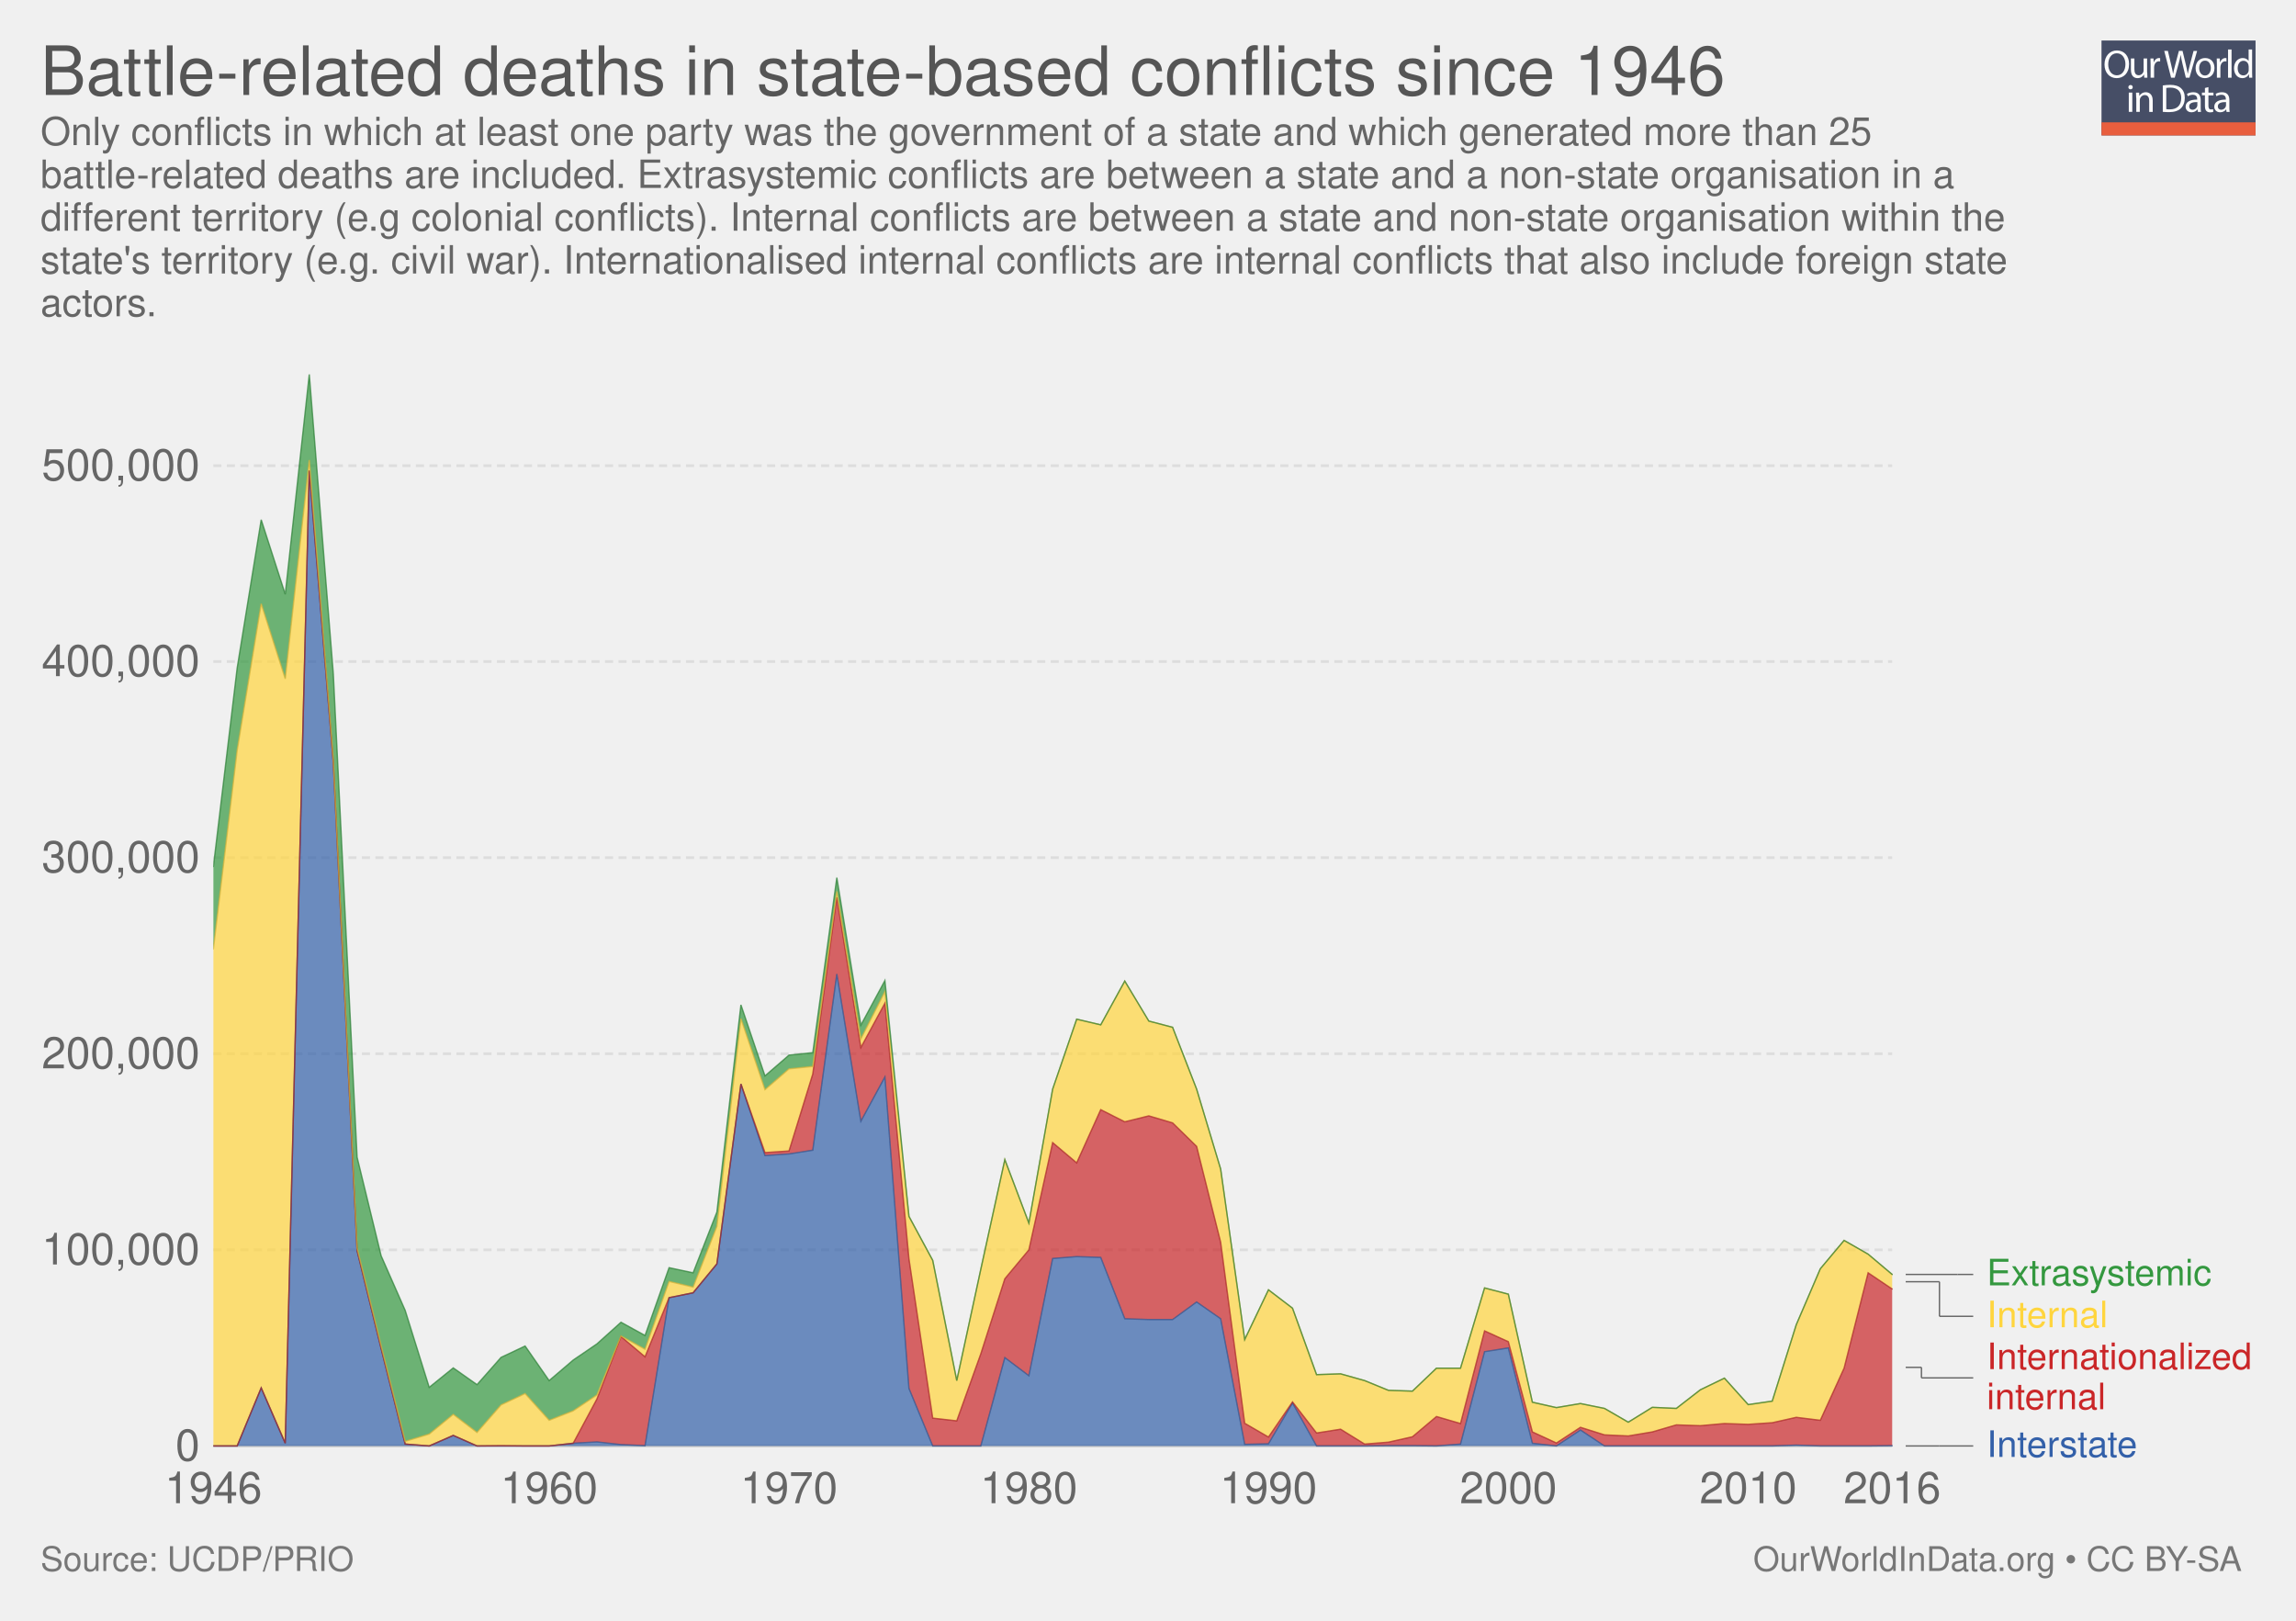
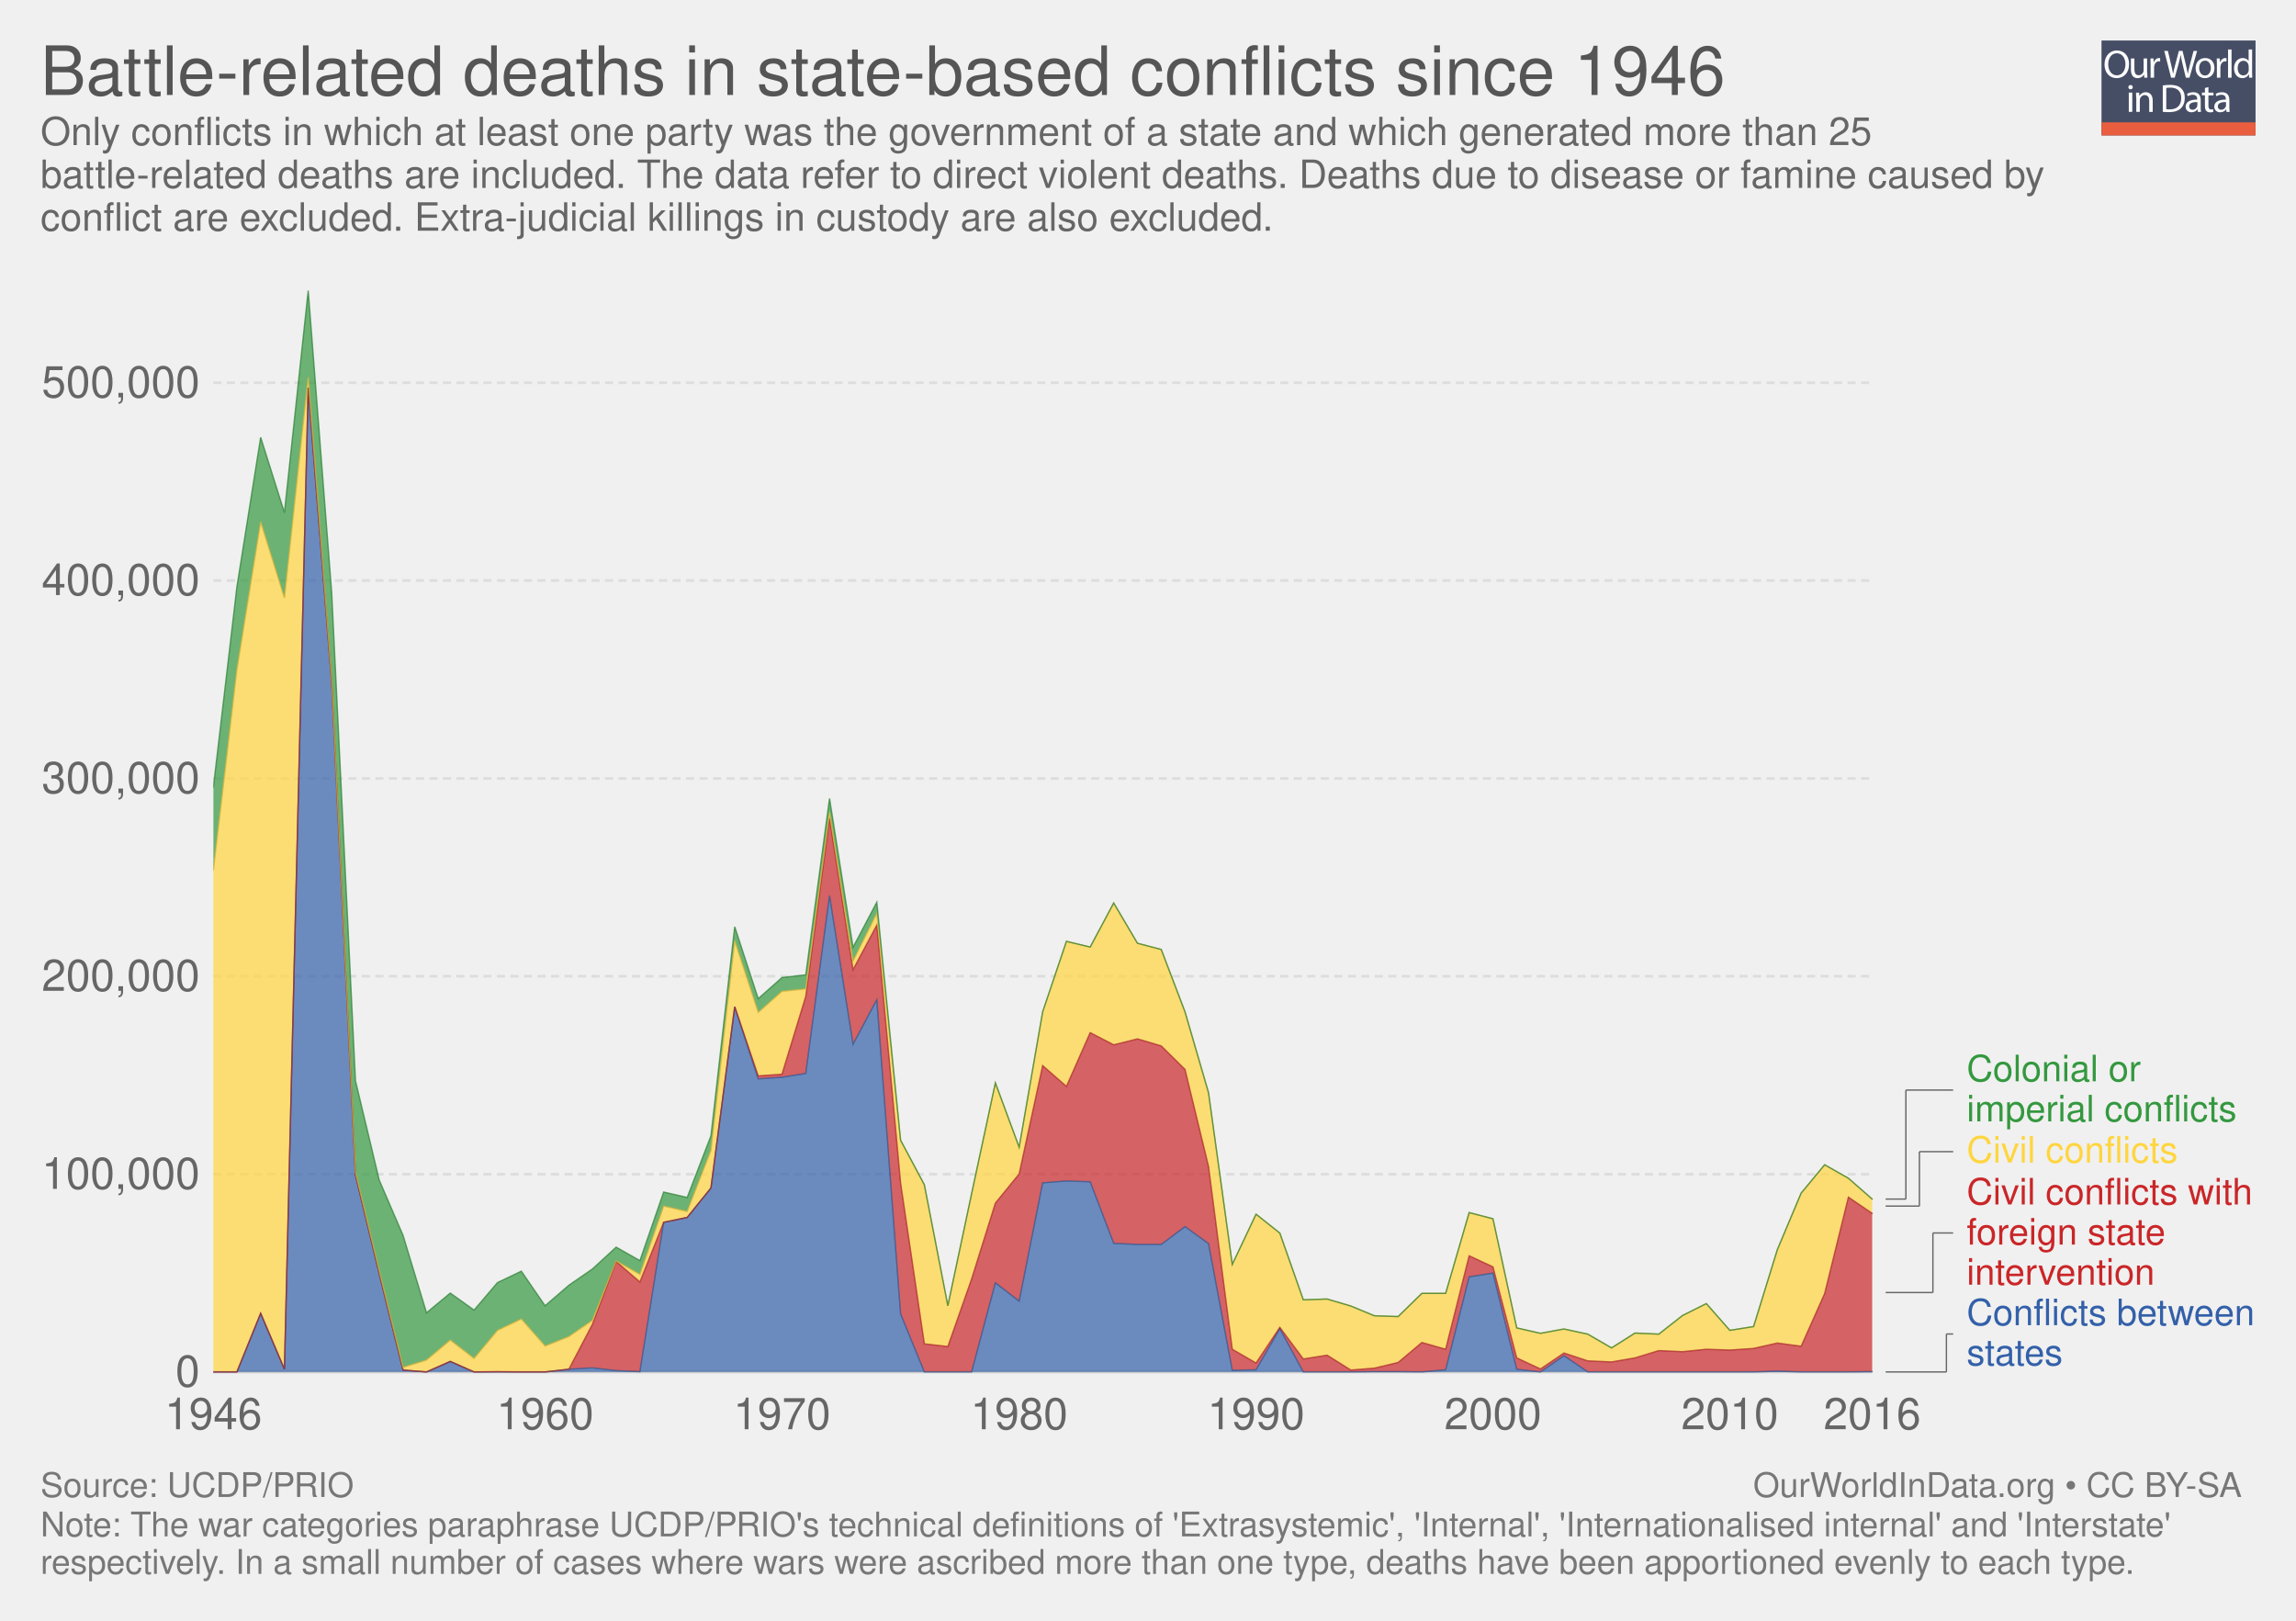
<svg xmlns="http://www.w3.org/2000/svg" xmlns:xlink="http://www.w3.org/1999/xlink" version="1.1" style="font-family: 'Helvetica Neue', Helvetica, Arial, sans-serif; font-size: 18px; background-color: white; text-rendering: optimizeLegibility; -webkit-font-smoothing: antialiased;" width="850" height="600">
  <g class="ChartTab">
    <g class="HeaderView">
      <g opacity="0.8" transform="translate(778, 15) scale(0.27)">
        <a xlink:href="https://ourworldindata.org" target="_blank">
          <g>
            <rect x="0" y="0" fill="#1B2543" width="211.2" height="130.1" />
            <rect x="0" y="112.2" fill="#E63912" width="211.2" height="17.9" />
            <g>
              <rect x="1.2" y="12.3" fill="none" width="210.2" height="99.2" />
              <path fill="#FFFFFF" d="M37.8,32.2c0,12.7-7.7,19.4-17.1,19.4c-9.7,0-16.6-7.5-16.6-18.7c0-11.7,7.3-19.3,17.1-19.3 C31.3,13.7,37.8,21.3,37.8,32.2z M9.2,32.8c0,7.9,4.3,14.9,11.8,14.9c7.5,0,11.8-6.9,11.8-15.3c0-7.3-3.8-14.9-11.8-14.9 C13.1,17.5,9.2,24.8,9.2,32.8z" />
              <path fill="#FFFFFF" d="M62.7,43.8c0,2.7,0.1,5.1,0.2,7.2h-4.3l-0.3-4.3h-0.1c-1.3,2.1-4,4.9-8.8,4.9c-4.2,0-9.1-2.3-9.1-11.6 V24.6h4.8v14.6c0,5,1.5,8.4,5.9,8.4c3.2,0,5.5-2.2,6.3-4.4c0.3-0.7,0.4-1.6,0.4-2.5V24.6h4.8V43.8z" />
              <path fill="#FFFFFF" d="M67.3,32.8c0-3.1-0.1-5.8-0.2-8.2h4.2l0.2,5.2h0.2c1.2-3.5,4.1-5.8,7.3-5.8c0.5,0,0.9,0.1,1.4,0.2v4.5 c-0.5-0.1-1-0.2-1.6-0.2c-3.4,0-5.8,2.6-6.5,6.2c-0.1,0.7-0.2,1.4-0.2,2.2V51h-4.8V32.8z" />
              <path fill="#FFFFFF" d="M95.4,51l-9.4-36.8h5l4.4,18.6c1.1,4.6,2.1,9.2,2.7,12.7h0.1c0.6-3.7,1.8-8,3-12.8l4.9-18.5h5l4.5,18.7 c1,4.4,2,8.7,2.6,12.6h0.1c0.8-4,1.8-8.1,3-12.7l4.9-18.5h4.9L120.6,51h-5L111,31.9c-1.1-4.7-1.9-8.3-2.4-12h-0.1 c-0.7,3.7-1.5,7.3-2.8,12L100.4,51H95.4z" />
              <path fill="#FFFFFF" d="M154.9,37.6c0,9.8-6.8,14-13.2,14c-7.2,0-12.7-5.2-12.7-13.6c0-8.8,5.8-14,13.1-14 C149.8,24,154.9,29.5,154.9,37.6z M133.9,37.9c0,5.8,3.3,10.1,8,10.1c4.6,0,8-4.3,8-10.3c0-4.5-2.2-10.1-7.9-10.1 C136.3,27.6,133.9,32.8,133.9,37.9z" />
              <path fill="#FFFFFF" d="M158.2,32.8c0-3.1-0.1-5.8-0.2-8.2h4.2l0.2,5.2h0.2c1.2-3.5,4.1-5.8,7.3-5.8c0.5,0,0.9,0.1,1.4,0.2v4.5 c-0.5-0.1-1-0.2-1.6-0.2c-3.4,0-5.8,2.6-6.5,6.2c-0.1,0.7-0.2,1.4-0.2,2.2V51h-4.8V32.8z" />
              <path fill="#FFFFFF" d="M173.5,12.3h4.8V51h-4.8V12.3z" />
              <path fill="#FFFFFF" d="M206.5,12.3v31.9c0,2.3,0.1,5,0.2,6.8h-4.3l-0.2-4.6H202c-1.5,2.9-4.7,5.2-9,5.2 c-6.4,0-11.3-5.4-11.3-13.4c-0.1-8.8,5.4-14.2,11.9-14.2c4,0,6.8,1.9,8,4h0.1V12.3H206.5z M201.7,35.4c0-0.6-0.1-1.4-0.2-2 c-0.7-3.1-3.3-5.6-6.9-5.6c-5,0-7.9,4.4-7.9,10.2c0,5.3,2.6,9.8,7.8,9.8c3.2,0,6.2-2.1,7.1-5.7c0.2-0.7,0.2-1.3,0.2-2.1V35.4z" />
              <path fill="#FFFFFF" d="M42.8,64c0.1,1.6-1.1,2.9-3.1,2.9c-1.7,0-2.9-1.3-2.9-2.9c0-1.7,1.3-3,3-3C41.7,61,42.8,62.3,42.8,64z M37.4,97.8V71.4h4.8v26.4H37.4z" />
              <path fill="#FFFFFF" d="M47.5,78.6c0-2.7-0.1-5-0.2-7.1h4.3l0.3,4.4h0.1c1.3-2.5,4.4-5,8.8-5c3.7,0,9.4,2.2,9.4,11.2v15.8h-4.8 V82.6c0-4.3-1.6-7.8-6.1-7.8c-3.2,0-5.6,2.2-6.5,4.9c-0.2,0.6-0.3,1.4-0.3,2.2v15.9h-4.8V78.6z" />
              <path fill="#FFFFFF" d="M84,61.6c2.9-0.4,6.3-0.8,10.1-0.8c6.8,0,11.7,1.6,14.9,4.6c3.3,3,5.2,7.3,5.2,13.2c0,6-1.9,10.9-5.3,14.3 c-3.4,3.4-9.1,5.3-16.3,5.3c-3.4,0-6.2-0.2-8.6-0.4V61.6z M88.8,94.1c1.2,0.2,3,0.3,4.8,0.3c10.2,0,15.7-5.7,15.7-15.6 c0.1-8.7-4.9-14.2-14.9-14.2c-2.5,0-4.3,0.2-5.6,0.5V94.1z" />
              <path fill="#FFFFFF" d="M132.1,97.8l-0.4-3.3h-0.2c-1.5,2.1-4.3,3.9-8.1,3.9c-5.4,0-8.1-3.8-8.1-7.6c0-6.4,5.7-9.9,15.9-9.8v-0.5 c0-2.2-0.6-6.1-6-6.1c-2.5,0-5,0.8-6.9,2l-1.1-3.2c2.2-1.4,5.4-2.3,8.7-2.3c8.1,0,10.1,5.5,10.1,10.8v9.9c0,2.3,0.1,4.5,0.4,6.3 H132.1z M131.4,84.4c-5.3-0.1-11.2,0.8-11.2,5.9c0,3.1,2.1,4.6,4.5,4.6c3.4,0,5.6-2.2,6.4-4.4c0.2-0.5,0.3-1,0.3-1.5V84.4z" />
              <path fill="#FFFFFF" d="M146.6,63.9v7.6h6.9v3.7h-6.9v14.2c0,3.3,0.9,5.1,3.6,5.1c1.3,0,2.2-0.2,2.8-0.3l0.2,3.6 c-0.9,0.4-2.4,0.7-4.3,0.7c-2.2,0-4-0.7-5.2-2c-1.4-1.4-1.9-3.8-1.9-6.9V75.1h-4.1v-3.7h4.1v-6.3L146.6,63.9z" />
              <path fill="#FFFFFF" d="M171.4,97.8l-0.4-3.3h-0.2c-1.5,2.1-4.3,3.9-8.1,3.9c-5.4,0-8.1-3.8-8.1-7.6c0-6.4,5.7-9.9,15.9-9.8v-0.5 c0-2.2-0.6-6.1-6-6.1c-2.5,0-5,0.8-6.9,2l-1.1-3.2c2.2-1.4,5.4-2.3,8.7-2.3c8.1,0,10.1,5.5,10.1,10.8v9.9c0,2.3,0.1,4.5,0.4,6.3 H171.4z M170.7,84.4c-5.3-0.1-11.2,0.8-11.2,5.9c0,3.1,2.1,4.6,4.5,4.6c3.4,0,5.6-2.2,6.4-4.4c0.2-0.5,0.3-1,0.3-1.5V84.4z" />
            </g>
          </g>
        </a>
      </g>
      <a href="https://ourworldindata.org/grapher/battle-related-deaths-in-state-based-conflicts-since-1946" target="_blank">
        <text font-size="25.20" x="15.0" y="35.2" fill="#555">
          <tspan x="15" y="35.16">Battle-related deaths in state-based conflicts since 1946</tspan>
        </text>
      </a>
      <text font-size="14.40" x="15.0" y="53.7" fill="#666">
        <tspan x="15" y="53.72">Only conflicts in which at least one party was the government of a state and which generated more than 25</tspan>
-         <tspan x="15" y="69.56">battle-related deaths are included. Extrasystemic conflicts are between a state and a non-state organisation in a</tspan>
-         <tspan x="15" y="85.4">different territory (e.g colonial conflicts). Internal conflicts are between a state and non-state organisation within the</tspan>
-         <tspan x="15" y="101.24">state's territory (e.g. civil war). Internationalised internal conflicts are internal conflicts that also include foreign state</tspan>
-         <tspan x="15" y="117.08">actors.</tspan>
+         <tspan x="15" y="69.56">battle-related deaths are included. The data refer to direct violent deaths. Deaths due to disease or famine caused by</tspan>
+         <tspan x="15" y="85.4">conflict are excluded. Extra-judicial killings in custody are also excluded.</tspan>
      </text>
    </g>
    <g class="StackedArea">
      <defs>
        <clipPath id="boundsClip-1">
-           <rect x="78.968" y="0" width="820" height="835.8" />
+           <rect x="78.968" y="0" width="820" height="843" />
        </clipPath>
      </defs>
      <g class="AxisBoxView">
        <g class="HorizontalAxis">
-           <text x="79" y="556.5" fill="#666" text-anchor="middle" font-size="16.2">1946</text>
-           <text x="203.3" y="556.5" fill="#666" text-anchor="middle" font-size="16.2">1960</text>
-           <text x="292.1" y="556.5" fill="#666" text-anchor="middle" font-size="16.2">1970</text>
-           <text x="380.9" y="556.5" fill="#666" text-anchor="middle" font-size="16.2">1980</text>
-           <text x="469.6" y="556.5" fill="#666" text-anchor="middle" font-size="16.2">1990</text>
-           <text x="558.4" y="556.5" fill="#666" text-anchor="middle" font-size="16.2">2000</text>
-           <text x="647.2" y="556.5" fill="#666" text-anchor="middle" font-size="16.2">2010</text>
-           <text x="700.5" y="556.5" fill="#666" text-anchor="middle" font-size="16.2">2016</text>
+           <text x="79" y="529.1" fill="#666" text-anchor="middle" font-size="16.2">1946</text>
+           <text x="201.8" y="529.1" fill="#666" text-anchor="middle" font-size="16.2">1960</text>
+           <text x="289.5" y="529.1" fill="#666" text-anchor="middle" font-size="16.2">1970</text>
+           <text x="377.3" y="529.1" fill="#666" text-anchor="middle" font-size="16.2">1980</text>
+           <text x="465" y="529.1" fill="#666" text-anchor="middle" font-size="16.2">1990</text>
+           <text x="552.7" y="529.1" fill="#666" text-anchor="middle" font-size="16.2">2000</text>
+           <text x="640.4" y="529.1" fill="#666" text-anchor="middle" font-size="16.2">2010</text>
+           <text x="693.1" y="529.1" fill="#666" text-anchor="middle" font-size="16.2">2016</text>
        </g>
        <g class="VerticalAxis">
-           <text x="73.97" y="535.3" fill="#666" dominant-baseline="middle" text-anchor="end" font-size="16.2">0</text>
-           <text x="73.97" y="462.7" fill="#666" dominant-baseline="middle" text-anchor="end" font-size="16.2">100,000</text>
-           <text x="73.97" y="390.1" fill="#666" dominant-baseline="middle" text-anchor="end" font-size="16.2">200,000</text>
-           <text x="73.97" y="317.5" fill="#666" dominant-baseline="middle" text-anchor="end" font-size="16.2">300,000</text>
-           <text x="73.97" y="244.9" fill="#666" dominant-baseline="middle" text-anchor="end" font-size="16.2">400,000</text>
-           <text x="73.97" y="172.4" fill="#666" dominant-baseline="middle" text-anchor="end" font-size="16.2">500,000</text>
+           <text x="73.97" y="507.9" fill="#666" dominant-baseline="middle" text-anchor="end" font-size="16.2">0</text>
+           <text x="73.97" y="434.7" fill="#666" dominant-baseline="middle" text-anchor="end" font-size="16.2">100,000</text>
+           <text x="73.97" y="361.4" fill="#666" dominant-baseline="middle" text-anchor="end" font-size="16.2">200,000</text>
+           <text x="73.97" y="288.2" fill="#666" dominant-baseline="middle" text-anchor="end" font-size="16.2">300,000</text>
+           <text x="73.97" y="214.9" fill="#666" dominant-baseline="middle" text-anchor="end" font-size="16.2">400,000</text>
+           <text x="73.97" y="141.7" fill="#666" dominant-baseline="middle" text-anchor="end" font-size="16.2">500,000</text>
        </g>
        <g class="AxisGridLines">
-           <line x1="78.97" y1="535.3" x2="700.50" y2="535.3" stroke="#ccc" />
-           <line x1="78.97" y1="462.7" x2="700.50" y2="462.7" stroke="#ddd" stroke-dasharray="3,2" />
-           <line x1="78.97" y1="390.1" x2="700.50" y2="390.1" stroke="#ddd" stroke-dasharray="3,2" />
-           <line x1="78.97" y1="317.5" x2="700.50" y2="317.5" stroke="#ddd" stroke-dasharray="3,2" />
-           <line x1="78.97" y1="244.9" x2="700.50" y2="244.9" stroke="#ddd" stroke-dasharray="3,2" />
-           <line x1="78.97" y1="172.4" x2="700.50" y2="172.4" stroke="#ddd" stroke-dasharray="3,2" />
+           <line x1="78.97" y1="507.9" x2="693.08" y2="507.9" stroke="#ccc" />
+           <line x1="78.97" y1="434.7" x2="693.08" y2="434.7" stroke="#ddd" stroke-dasharray="3,2" />
+           <line x1="78.97" y1="361.4" x2="693.08" y2="361.4" stroke="#ddd" stroke-dasharray="3,2" />
+           <line x1="78.97" y1="288.2" x2="693.08" y2="288.2" stroke="#ddd" stroke-dasharray="3,2" />
+           <line x1="78.97" y1="214.9" x2="693.08" y2="214.9" stroke="#ddd" stroke-dasharray="3,2" />
+           <line x1="78.97" y1="141.7" x2="693.08" y2="141.7" stroke="#ddd" stroke-dasharray="3,2" />
        </g>
      </g>
      <g clip-path="url(#boundsClip-1)">
        <g class="HeightedLegend clickable">
          <g class="legendMark">
            <g class="indicator">
-               <line x1="705.505" y1="471.8" x2="724.672" y2="471.8" stroke="#666" stroke-width="0.5" />
-               <line x1="724.672" y1="471.8" x2="724.672" y2="471.8" stroke="#666" stroke-width="0.5" />
-               <line x1="724.672" y1="471.8" x2="730.505" y2="471.8" stroke="#666" stroke-width="0.5" />
+               <line x1="698.08" y1="507.9" x2="720.58" y2="507.9" stroke="#666" stroke-width="0.5" />
+               <line x1="720.58" y1="507.9" x2="720.58" y2="493.85" stroke="#666" stroke-width="0.5" />
+               <line x1="720.58" y1="493.85" x2="723.08" y2="493.85" stroke="#666" stroke-width="0.5" />
            </g>
-             <rect x="700.505" y="465.05" width="119.105" height="13.5" fill="#fff" opacity="0" />
-             <text font-size="13.50" x="735.5" y="475.9" fill="#34983f">
-               <tspan x="735.505" y="475.85">Extrasystemic</tspan>
+             <rect x="693.08" y="479.8" width="141.92" height="28.1" fill="#fff" opacity="0" />
+             <text font-size="13.50" x="728.1" y="490.6" fill="#3360a9">
+               <tspan x="728.08" y="490.6">Conflicts between</tspan>
+               <tspan x="728.08" y="505.45">states</tspan>
            </text>
          </g>
          <g class="legendMark">
            <g class="indicator">
-               <line x1="705.505" y1="474.5" x2="718.005" y2="474.5" stroke="#666" stroke-width="0.5" />
-               <line x1="718.005" y1="474.5" x2="718.005" y2="487.3" stroke="#666" stroke-width="0.5" />
-               <line x1="718.005" y1="487.3" x2="730.505" y2="487.3" stroke="#666" stroke-width="0.5" />
+               <line x1="698.08" y1="478.5" x2="715.58" y2="478.5" stroke="#666" stroke-width="0.5" />
+               <line x1="715.58" y1="478.5" x2="715.58" y2="456.45" stroke="#666" stroke-width="0.5" />
+               <line x1="715.58" y1="456.45" x2="723.08" y2="456.45" stroke="#666" stroke-width="0.5" />
            </g>
-             <rect x="700.505" y="480.55" width="80.225" height="13.5" fill="#fff" opacity="0" />
-             <text font-size="13.50" x="735.5" y="491.4" fill="#ffd53e">
-               <tspan x="735.505" y="491.35">Internal</tspan>
+             <rect x="693.08" y="435.1" width="140.84" height="42.7" fill="#fff" opacity="0" />
+             <text font-size="13.50" x="728.1" y="445.9" fill="#ca2628">
+               <tspan x="728.08" y="445.9">Civil conflicts with</tspan>
+               <tspan x="728.08" y="460.75">foreign state</tspan>
+               <tspan x="728.08" y="475.6">intervention</tspan>
            </text>
          </g>
          <g class="legendMark">
            <g class="indicator">
-               <line x1="705.505" y1="506.2" x2="711.338" y2="506.2" stroke="#666" stroke-width="0.5" />
-               <line x1="711.338" y1="506.2" x2="711.338" y2="510.1" stroke="#666" stroke-width="0.5" />
-               <line x1="711.338" y1="510.1" x2="730.505" y2="510.1" stroke="#666" stroke-width="0.5" />
+               <line x1="698.08" y1="446.5" x2="710.58" y2="446.5" stroke="#666" stroke-width="0.5" />
+               <line x1="710.58" y1="446.5" x2="710.58" y2="426.35" stroke="#666" stroke-width="0.5" />
+               <line x1="710.58" y1="426.35" x2="723.08" y2="426.35" stroke="#666" stroke-width="0.5" />
            </g>
-             <rect x="700.505" y="496.05" width="134.495" height="28.1" fill="#fff" opacity="0" />
-             <text font-size="13.50" x="735.5" y="506.9" fill="#ca2628">
-               <tspan x="735.505" y="506.85">Internationalized</tspan>
-               <tspan x="735.505" y="521.7">internal</tspan>
+             <rect x="693.08" y="419.6" width="113.03" height="13.5" fill="#fff" opacity="0" />
+             <text font-size="13.50" x="728.1" y="430.4" fill="#ffd53e">
+               <tspan x="728.08" y="430.4">Civil conflicts</tspan>
            </text>
          </g>
          <g class="legendMark">
            <g class="indicator">
-               <line x1="705.505" y1="535.3" x2="718.005" y2="535.3" stroke="#666" stroke-width="0.5" />
-               <line x1="718.005" y1="535.3" x2="718.005" y2="535.3" stroke="#666" stroke-width="0.5" />
-               <line x1="718.005" y1="535.3" x2="730.505" y2="535.3" stroke="#666" stroke-width="0.5" />
+               <line x1="698.08" y1="443.9" x2="705.58" y2="443.9" stroke="#666" stroke-width="0.5" />
+               <line x1="705.58" y1="443.9" x2="705.58" y2="403.55" stroke="#666" stroke-width="0.5" />
+               <line x1="705.58" y1="403.55" x2="723.08" y2="403.55" stroke="#666" stroke-width="0.5" />
            </g>
-             <rect x="700.505" y="528.55" width="91.565" height="13.5" fill="#fff" opacity="0" />
-             <text font-size="13.50" x="735.5" y="539.3" fill="#3360a9">
-               <tspan x="735.505" y="539.35">Interstate</tspan>
+             <rect x="693.08" y="389.5" width="134.9" height="28.1" fill="#fff" opacity="0" />
+             <text font-size="13.50" x="728.1" y="400.3" fill="#34983f">
+               <tspan x="728.08" y="400.3">Colonial or</tspan>
+               <tspan x="728.08" y="415.15">imperial conflicts</tspan>
            </text>
          </g>
        </g>
        <g class="Areas">
-           <rect x="78.968" y="138.6" width="621.537" height="396.7" opacity="0" fill="rgba(255,255,255,0)" />
-           <path stroke-linecap="round" d="M79 535.3L87.8 535.3L96.7 513.8L105.6 534.3L114.5 174.2L123.4 282.4L132.2 463L141.1 499.2L150 534.6L158.9 535.3L167.8 531.4L176.6 535.3L185.5 535.3L194.4 535.3L203.3 535.3L212.2 534.3L221 533.8L229.9 534.8L238.8 535.2L247.7 480.4L256.6 478.6L265.4 467.9L274.3 401.3L283.2 427.8L292.1 427.2L300.9 425.8L309.8 360.6L318.7 415.1L327.6 398.7L336.5 514L345.3 535.3L354.2 535.3L363.1 535.3L372 502.6L380.9 509.3L389.7 465.9L398.6 465.2L407.5 465.5L416.4 488.2L425.3 488.5L434.1 488.5L443 482L451.9 488.2L460.8 534.7L469.6 534.5L478.5 519.4L487.4 535.3L496.3 535.3L505.2 535.3L514 535.2L522.9 535.2L531.8 535.3L540.7 534.6L549.6 500.4L558.4 499L567.3 534.3L576.2 535.3L585.1 529.4L594 535.3L602.8 535.3L611.7 535.3L620.6 535.3L629.5 535.3L638.4 535.3L647.2 535.3L656.1 535.3L665 535L673.9 535.3L682.7 535.3L691.6 535.3L700.5 535.2L700.505 535.3L78.968 535.3" fill="#3360a9" fill-opacity="0.7" class="Interstate_0-area" />
-           <path stroke-linecap="round" d="M79 535.3L87.8 535.3L96.7 513.8L105.6 534.3L114.5 174.2L123.4 282.4L132.2 463L141.1 499.2L150 534.6L158.9 535.3L167.8 531.4L176.6 535.3L185.5 535.2L194.4 535.3L203.3 535.3L212.2 534.3L221 517.9L229.9 494.8L238.8 502.3L247.7 480.4L256.6 478.6L265.4 467.9L274.3 401.3L283.2 426.7L292.1 426.1L300.9 397.6L309.8 332.2L318.7 387.8L327.6 371.4L336.5 466L345.3 525L354.2 526L363.1 501.2L372 473.4L380.9 462.7L389.7 423L398.6 430.5L407.5 410.8L416.4 415.3L425.3 413.1L434.1 415.7L443 424.4L451.9 459.9L460.8 526.9L469.6 532L478.5 519L487.4 530.5L496.3 529.1L505.2 534.6L514 533.9L522.9 531.9L531.8 524.4L540.7 527L549.6 492.7L558.4 496.7L567.3 530.1L576.2 534.2L585.1 528.4L594 531.2L602.8 531.6L611.7 530.1L620.6 527.5L629.5 527.8L638.4 527L647.2 527.3L656.1 526.7L665 524.7L673.9 525.8L682.7 506.5L691.6 471.2L700.5 477.2L700.5 535.2L691.6 535.3L682.7 535.3L673.9 535.3L665 535L656.1 535.3L647.2 535.3L638.4 535.3L629.5 535.3L620.6 535.3L611.7 535.3L602.8 535.3L594 535.3L585.1 529.4L576.2 535.3L567.3 534.3L558.4 499L549.6 500.4L540.7 534.6L531.8 535.3L522.9 535.2L514 535.2L505.2 535.3L496.3 535.3L487.4 535.3L478.5 519.4L469.6 534.5L460.8 534.7L451.9 488.2L443 482L434.1 488.5L425.3 488.5L416.4 488.2L407.5 465.5L398.6 465.2L389.7 465.9L380.9 509.3L372 502.6L363.1 535.3L354.2 535.3L345.3 535.3L336.5 514L327.6 398.7L318.7 415.1L309.8 360.6L300.9 425.8L292.1 427.2L283.2 427.8L274.3 401.3L265.4 467.9L256.6 478.6L247.7 480.4L238.8 535.2L229.9 534.8L221 533.8L212.2 534.3L203.3 535.3L194.4 535.3L185.5 535.3L176.6 535.3L167.8 531.4L158.9 535.3L150 534.6L141.1 499.2L132.2 463L123.4 282.4L114.5 174.2L105.6 534.3L96.7 513.8L87.8 535.3L79 535.3" fill="#ca2628" fill-opacity="0.7" class="Internationalized-internal_0-area" />
-           <path stroke-linecap="round" d="M79 351.3L87.8 277.8L96.7 223.5L105.6 251.3L114.5 170.3L123.4 281.5L132.2 462L141.1 498.2L150 533.6L158.9 530.9L167.8 523.6L176.6 530.3L185.5 520.1L194.4 515.9L203.3 525.8L212.2 522.3L221 516.4L229.9 494.6L238.8 499.5L247.7 474.4L256.6 476.5L265.4 454L274.3 377.1L283.2 403.4L292.1 395.7L300.9 394.8L309.8 330L318.7 384.6L327.6 367.1L336.5 450.3L345.3 466.6L354.2 511.1L363.1 469.9L372 429.3L380.9 452.8L389.7 403.2L398.6 377.3L407.5 379.4L416.4 363.2L425.3 378L434.1 380.3L443 403.2L451.9 432.8L460.8 495.9L469.6 477.5L478.5 484.3L487.4 508.9L496.3 508.6L505.2 511.1L514 514.7L522.9 515L531.8 506.5L540.7 506.5L549.6 476.8L558.4 479.1L567.3 519.1L576.2 521.1L585.1 519.6L594 521.4L602.8 526.5L611.7 521L620.6 521.4L629.5 514.5L638.4 510.2L647.2 520L656.1 518.7L665 490.4L673.9 469.7L682.7 459.2L691.6 464.3L700.5 471.8L700.5 477.2L691.6 471.2L682.7 506.5L673.9 525.8L665 524.7L656.1 526.7L647.2 527.3L638.4 527L629.5 527.8L620.6 527.5L611.7 530.1L602.8 531.6L594 531.2L585.1 528.4L576.2 534.2L567.3 530.1L558.4 496.7L549.6 492.7L540.7 527L531.8 524.4L522.9 531.9L514 533.9L505.2 534.6L496.3 529.1L487.4 530.5L478.5 519L469.6 532L460.8 526.9L451.9 459.9L443 424.4L434.1 415.7L425.3 413.1L416.4 415.3L407.5 410.8L398.6 430.5L389.7 423L380.9 462.7L372 473.4L363.1 501.2L354.2 526L345.3 525L336.5 466L327.6 371.4L318.7 387.8L309.8 332.2L300.9 397.6L292.1 426.1L283.2 426.7L274.3 401.3L265.4 467.9L256.6 478.6L247.7 480.4L238.8 502.3L229.9 494.8L221 517.9L212.2 534.3L203.3 535.3L194.4 535.3L185.5 535.2L176.6 535.3L167.8 531.4L158.9 535.3L150 534.6L141.1 499.2L132.2 463L123.4 282.4L114.5 174.2L105.6 534.3L96.7 513.8L87.8 535.3L79 535.3" fill="#ffd53e" fill-opacity="0.7" class="Internal_0-area" />
-           <path stroke-linecap="round" d="M79 320.8L87.8 247.3L96.7 192.4L105.6 220L114.5 138.6L123.4 249.5L132.2 428.4L141.1 464.9L150 485.1L158.9 513.6L167.8 506.4L176.6 512.6L185.5 502.5L194.4 498.3L203.3 511.1L212.2 503.5L221 497.5L229.9 489.5L238.8 494.4L247.7 469.3L256.6 471.2L265.4 448.7L274.3 372L283.2 398.3L292.1 390.6L300.9 389.7L309.8 324.9L318.7 379.5L327.6 363L336.5 450.3L345.3 466.6L354.2 511.1L363.1 469.9L372 429.3L380.9 452.8L389.7 403.2L398.6 377.3L407.5 379.4L416.4 363.2L425.3 378L434.1 380.3L443 403.2L451.9 432.8L460.8 495.9L469.6 477.5L478.5 484.3L487.4 508.9L496.3 508.6L505.2 511.1L514 514.7L522.9 515L531.8 506.5L540.7 506.5L549.6 476.8L558.4 479.1L567.3 519.1L576.2 521.1L585.1 519.6L594 521.4L602.8 526.5L611.7 521L620.6 521.4L629.5 514.5L638.4 510.2L647.2 520L656.1 518.7L665 490.4L673.9 469.7L682.7 459.2L691.6 464.3L700.5 471.8L700.5 471.8L691.6 464.3L682.7 459.2L673.9 469.7L665 490.4L656.1 518.7L647.2 520L638.4 510.2L629.5 514.5L620.6 521.4L611.7 521L602.8 526.5L594 521.4L585.1 519.6L576.2 521.1L567.3 519.1L558.4 479.1L549.6 476.8L540.7 506.5L531.8 506.5L522.9 515L514 514.7L505.2 511.1L496.3 508.6L487.4 508.9L478.5 484.3L469.6 477.5L460.8 495.9L451.9 432.8L443 403.2L434.1 380.3L425.3 378L416.4 363.2L407.5 379.4L398.6 377.3L389.7 403.2L380.9 452.8L372 429.3L363.1 469.9L354.2 511.1L345.3 466.6L336.5 450.3L327.6 367.1L318.7 384.6L309.8 330L300.9 394.8L292.1 395.7L283.2 403.4L274.3 377.1L265.4 454L256.6 476.5L247.7 474.4L238.8 499.5L229.9 494.6L221 516.4L212.2 522.3L203.3 525.8L194.4 515.9L185.5 520.1L176.6 530.3L167.8 523.6L158.9 530.9L150 533.6L141.1 498.2L132.2 462L123.4 281.5L114.5 170.3L105.6 251.3L96.7 223.5L87.8 277.8L79 351.3" fill="#34983f" fill-opacity="0.7" class="Extrasystemic_0-area" />
-           <path stroke-linecap="round" d="M79 535.3L87.8 535.3L96.7 513.8L105.6 534.3L114.5 174.2L123.4 282.4L132.2 463L141.1 499.2L150 534.6L158.9 535.3L167.8 531.4L176.6 535.3L185.5 535.3L194.4 535.3L203.3 535.3L212.2 534.3L221 533.8L229.9 534.8L238.8 535.2L247.7 480.4L256.6 478.6L265.4 467.9L274.3 401.3L283.2 427.8L292.1 427.2L300.9 425.8L309.8 360.6L318.7 415.1L327.6 398.7L336.5 514L345.3 535.3L354.2 535.3L363.1 535.3L372 502.6L380.9 509.3L389.7 465.9L398.6 465.2L407.5 465.5L416.4 488.2L425.3 488.5L434.1 488.5L443 482L451.9 488.2L460.8 534.7L469.6 534.5L478.5 519.4L487.4 535.3L496.3 535.3L505.2 535.3L514 535.2L522.9 535.2L531.8 535.3L540.7 534.6L549.6 500.4L558.4 499L567.3 534.3L576.2 535.3L585.1 529.4L594 535.3L602.8 535.3L611.7 535.3L620.6 535.3L629.5 535.3L638.4 535.3L647.2 535.3L656.1 535.3L665 535L673.9 535.3L682.7 535.3L691.6 535.3L700.5 535.2" stroke="rgb(43, 80, 141)" stroke-opacity="0.7" stroke-width="0.5" fill="none" class="Interstate_0-border" />
-           <path stroke-linecap="round" d="M79 535.3L87.8 535.3L96.7 513.8L105.6 534.3L114.5 174.2L123.4 282.4L132.2 463L141.1 499.2L150 534.6L158.9 535.3L167.8 531.4L176.6 535.3L185.5 535.2L194.4 535.3L203.3 535.3L212.2 534.3L221 517.9L229.9 494.8L238.8 502.3L247.7 480.4L256.6 478.6L265.4 467.9L274.3 401.3L283.2 426.7L292.1 426.1L300.9 397.6L309.8 332.2L318.7 387.8L327.6 371.4L336.5 466L345.3 525L354.2 526L363.1 501.2L372 473.4L380.9 462.7L389.7 423L398.6 430.5L407.5 410.8L416.4 415.3L425.3 413.1L434.1 415.7L443 424.4L451.9 459.9L460.8 526.9L469.6 532L478.5 519L487.4 530.5L496.3 529.1L505.2 534.6L514 533.9L522.9 531.9L531.8 524.4L540.7 527L549.6 492.7L558.4 496.7L567.3 530.1L576.2 534.2L585.1 528.4L594 531.2L602.8 531.6L611.7 530.1L620.6 527.5L629.5 527.8L638.4 527L647.2 527.3L656.1 526.7L665 524.7L673.9 525.8L682.7 506.5L691.6 471.2L700.5 477.2" stroke="rgb(169, 32, 33)" stroke-opacity="0.7" stroke-width="0.5" fill="none" class="Internationalized-internal_0-border" />
-           <path stroke-linecap="round" d="M79 351.3L87.8 277.8L96.7 223.5L105.6 251.3L114.5 170.3L123.4 281.5L132.2 462L141.1 498.2L150 533.6L158.9 530.9L167.8 523.6L176.6 530.3L185.5 520.1L194.4 515.9L203.3 525.8L212.2 522.3L221 516.4L229.9 494.6L238.8 499.5L247.7 474.4L256.6 476.5L265.4 454L274.3 377.1L283.2 403.4L292.1 395.7L300.9 394.8L309.8 330L318.7 384.6L327.6 367.1L336.5 450.3L345.3 466.6L354.2 511.1L363.1 469.9L372 429.3L380.9 452.8L389.7 403.2L398.6 377.3L407.5 379.4L416.4 363.2L425.3 378L434.1 380.3L443 403.2L451.9 432.8L460.8 495.9L469.6 477.5L478.5 484.3L487.4 508.9L496.3 508.6L505.2 511.1L514 514.7L522.9 515L531.8 506.5L540.7 506.5L549.6 476.8L558.4 479.1L567.3 519.1L576.2 521.1L585.1 519.6L594 521.4L602.8 526.5L611.7 521L620.6 521.4L629.5 514.5L638.4 510.2L647.2 520L656.1 518.7L665 490.4L673.9 469.7L682.7 459.2L691.6 464.3L700.5 471.8" stroke="rgb(213, 178, 52)" stroke-opacity="0.7" stroke-width="0.5" fill="none" class="Internal_0-border" />
-           <path stroke-linecap="round" d="M79 320.8L87.8 247.3L96.7 192.4L105.6 220L114.5 138.6L123.4 249.5L132.2 428.4L141.1 464.9L150 485.1L158.9 513.6L167.8 506.4L176.6 512.6L185.5 502.5L194.4 498.3L203.3 511.1L212.2 503.5L221 497.5L229.9 489.5L238.8 494.4L247.7 469.3L256.6 471.2L265.4 448.7L274.3 372L283.2 398.3L292.1 390.6L300.9 389.7L309.8 324.9L318.7 379.5L327.6 363L336.5 450.3L345.3 466.6L354.2 511.1L363.1 469.9L372 429.3L380.9 452.8L389.7 403.2L398.6 377.3L407.5 379.4L416.4 363.2L425.3 378L434.1 380.3L443 403.2L451.9 432.8L460.8 495.9L469.6 477.5L478.5 484.3L487.4 508.9L496.3 508.6L505.2 511.1L514 514.7L522.9 515L531.8 506.5L540.7 506.5L549.6 476.8L558.4 479.1L567.3 519.1L576.2 521.1L585.1 519.6L594 521.4L602.8 526.5L611.7 521L620.6 521.4L629.5 514.5L638.4 510.2L647.2 520L656.1 518.7L665 490.4L673.9 469.7L682.7 459.2L691.6 464.3L700.5 471.8" stroke="rgb(44, 127, 53)" stroke-opacity="0.7" stroke-width="0.5" fill="none" class="Extrasystemic_0-border" />
+           <rect x="78.968" y="107.6" width="614.112" height="400.3" opacity="0" fill="rgba(255,255,255,0)" />
+           <path stroke-linecap="round" d="M79 507.9L87.7 507.9L96.5 486.2L105.3 506.9L114.1 143.5L122.8 252.7L131.6 435L140.4 471.5L149.2 507.2L157.9 507.9L166.7 504L175.5 507.9L184.2 507.9L193 507.9L201.8 507.9L210.6 506.9L219.3 506.4L228.1 507.4L236.9 507.8L245.7 452.5L254.4 450.7L263.2 439.8L272 372.7L280.7 399.4L289.5 398.8L298.3 397.4L307.1 331.6L315.8 386.6L324.6 370.1L333.4 486.4L342.2 507.9L350.9 507.9L359.7 507.9L368.5 474.9L377.3 481.7L386 437.9L394.8 437.2L403.6 437.5L412.3 460.3L421.1 460.7L429.9 460.7L438.7 454.1L447.4 460.4L456.2 507.3L465 507.1L473.8 491.9L482.5 507.9L491.3 507.9L500.1 507.9L508.8 507.8L517.6 507.8L526.4 507.9L535.2 507.1L543.9 472.7L552.7 471.3L561.5 506.9L570.3 507.9L579 501.9L587.8 507.9L596.6 507.9L605.3 507.9L614.1 507.9L622.9 507.9L631.7 507.9L640.4 507.9L649.2 507.9L658 507.6L666.8 507.9L675.5 507.9L684.3 507.9L693.1 507.8L693.08 507.9L78.968 507.9" fill="#3360a9" fill-opacity="0.7" class="Conflicts-between-states_0-area" />
+           <path stroke-linecap="round" d="M79 507.9L87.7 507.9L96.5 486.2L105.3 506.9L114.1 143.5L122.8 252.7L131.6 435L140.4 471.5L149.2 507.2L157.9 507.9L166.7 504L175.5 507.9L184.2 507.8L193 507.9L201.8 507.9L210.6 506.9L219.3 490.3L228.1 467L236.9 474.6L245.7 452.5L254.4 450.7L263.2 439.8L272 372.7L280.7 398.3L289.5 397.7L298.3 368.9L307.1 302.9L315.8 359L324.6 342.5L333.4 437.9L342.2 497.5L350.9 498.5L359.7 473.5L368.5 445.4L377.3 434.6L386 394.5L394.8 402.2L403.6 382.3L412.3 386.8L421.1 384.6L429.9 387.2L438.7 395.9L447.4 431.8L456.2 499.5L465 504.6L473.8 491.4L482.5 503.1L491.3 501.7L500.1 507.2L508.8 506.5L517.6 504.4L526.4 497L535.2 499.5L543.9 464.9L552.7 469L561.5 502.7L570.3 506.8L579 500.9L587.8 503.8L596.6 504.2L605.3 502.7L614.1 500L622.9 500.4L631.7 499.5L640.4 499.8L649.2 499.2L658 497.2L666.8 498.4L675.5 478.9L684.3 443.2L693.1 449.2L693.1 507.8L684.3 507.9L675.5 507.9L666.8 507.9L658 507.6L649.2 507.9L640.4 507.9L631.7 507.9L622.9 507.9L614.1 507.9L605.3 507.9L596.6 507.9L587.8 507.9L579 501.9L570.3 507.9L561.5 506.9L552.7 471.3L543.9 472.7L535.2 507.1L526.4 507.9L517.6 507.8L508.8 507.8L500.1 507.9L491.3 507.9L482.5 507.9L473.8 491.9L465 507.1L456.2 507.3L447.4 460.4L438.7 454.1L429.9 460.7L421.1 460.7L412.3 460.3L403.6 437.5L394.8 437.2L386 437.9L377.3 481.7L368.5 474.9L359.7 507.9L350.9 507.9L342.2 507.9L333.4 486.4L324.6 370.1L315.8 386.6L307.1 331.6L298.3 397.4L289.5 398.8L280.7 399.4L272 372.7L263.2 439.8L254.4 450.7L245.7 452.5L236.9 507.8L228.1 507.4L219.3 506.4L210.6 506.9L201.8 507.9L193 507.9L184.2 507.9L175.5 507.9L166.7 504L157.9 507.9L149.2 507.2L140.4 471.5L131.6 435L122.8 252.7L114.1 143.5L105.3 506.9L96.5 486.2L87.7 507.9L79 507.9" fill="#ca2628" fill-opacity="0.7" class="Civil-conflicts-with-foreign-state-intervention_0-area" />
+           <path stroke-linecap="round" d="M79 322.2L87.7 248L96.5 193.2L105.3 221.4L114.1 139.6L122.8 251.8L131.6 434L140.4 470.5L149.2 506.2L157.9 503.5L166.7 496.1L175.5 502.9L184.2 492.5L193 488.3L201.8 498.3L210.6 494.8L219.3 488.8L228.1 466.8L236.9 471.8L245.7 446.5L254.4 448.5L263.2 425.9L272 348.3L280.7 374.8L289.5 367L298.3 366.1L307.1 300.7L315.8 355.8L324.6 338.1L333.4 422.1L342.2 438.6L350.9 483.4L359.7 441.9L368.5 400.9L377.3 424.7L386 374.6L394.8 348.5L403.6 350.6L412.3 334.3L421.1 349.2L429.9 351.5L438.7 374.6L447.4 404.5L456.2 468.1L465 449.5L473.8 456.5L482.5 481.2L491.3 480.9L500.1 483.5L508.8 487.1L517.6 487.4L526.4 478.8L535.2 478.8L543.9 448.9L552.7 451.2L561.5 491.6L570.3 493.6L579 492L587.8 493.9L596.6 499L605.3 493.5L614.1 493.9L622.9 487L631.7 482.6L640.4 492.5L649.2 491.1L658 462.6L666.8 441.7L675.5 431.2L684.3 436.2L693.1 443.9L693.1 449.2L684.3 443.2L675.5 478.9L666.8 498.4L658 497.2L649.2 499.2L640.4 499.8L631.7 499.5L622.9 500.4L614.1 500L605.3 502.7L596.6 504.2L587.8 503.8L579 500.9L570.3 506.8L561.5 502.7L552.7 469L543.9 464.9L535.2 499.5L526.4 497L517.6 504.4L508.8 506.5L500.1 507.2L491.3 501.7L482.5 503.1L473.8 491.4L465 504.6L456.2 499.5L447.4 431.8L438.7 395.9L429.9 387.2L421.1 384.6L412.3 386.8L403.6 382.3L394.8 402.2L386 394.5L377.3 434.6L368.5 445.4L359.7 473.5L350.9 498.5L342.2 497.5L333.4 437.9L324.6 342.5L315.8 359L307.1 302.9L298.3 368.9L289.5 397.7L280.7 398.3L272 372.7L263.2 439.8L254.4 450.7L245.7 452.5L236.9 474.6L228.1 467L219.3 490.3L210.6 506.9L201.8 507.9L193 507.9L184.2 507.8L175.5 507.9L166.7 504L157.9 507.9L149.2 507.2L140.4 471.5L131.6 435L122.8 252.7L114.1 143.5L105.3 506.9L96.5 486.2L87.7 507.9L79 507.9" fill="#ffd53e" fill-opacity="0.7" class="Civil-conflicts_0-area" />
+           <path stroke-linecap="round" d="M79 291.4L87.7 217.3L96.5 161.9L105.3 189.8L114.1 107.6L122.8 219.5L131.6 400.1L140.4 436.9L149.2 457.3L157.9 486L166.7 478.7L175.5 485L184.2 474.8L193 470.6L201.8 483.4L210.6 475.8L219.3 469.8L228.1 461.7L236.9 466.7L245.7 441.3L254.4 443.3L263.2 420.5L272 343.1L280.7 369.7L289.5 361.9L298.3 360.9L307.1 295.6L315.8 350.7L324.6 334L333.4 422.1L342.2 438.6L350.9 483.4L359.7 441.9L368.5 400.9L377.3 424.7L386 374.6L394.8 348.5L403.6 350.6L412.3 334.3L421.1 349.2L429.9 351.5L438.7 374.6L447.4 404.5L456.2 468.1L465 449.5L473.8 456.5L482.5 481.2L491.3 480.9L500.1 483.5L508.8 487.1L517.6 487.4L526.4 478.8L535.2 478.8L543.9 448.9L552.7 451.2L561.5 491.6L570.3 493.6L579 492L587.8 493.9L596.6 499L605.3 493.5L614.1 493.9L622.9 487L631.7 482.6L640.4 492.5L649.2 491.1L658 462.6L666.8 441.7L675.5 431.2L684.3 436.2L693.1 443.9L693.1 443.9L684.3 436.2L675.5 431.2L666.8 441.7L658 462.6L649.2 491.1L640.4 492.5L631.7 482.6L622.9 487L614.1 493.9L605.3 493.5L596.6 499L587.8 493.9L579 492L570.3 493.6L561.5 491.6L552.7 451.2L543.9 448.9L535.2 478.8L526.4 478.8L517.6 487.4L508.8 487.1L500.1 483.5L491.3 480.9L482.5 481.2L473.8 456.5L465 449.5L456.2 468.1L447.4 404.5L438.7 374.6L429.9 351.5L421.1 349.2L412.3 334.3L403.6 350.6L394.8 348.5L386 374.6L377.3 424.7L368.5 400.9L359.7 441.9L350.9 483.4L342.2 438.6L333.4 422.1L324.6 338.1L315.8 355.8L307.1 300.7L298.3 366.1L289.5 367L280.7 374.8L272 348.3L263.2 425.9L254.4 448.5L245.7 446.5L236.9 471.8L228.1 466.8L219.3 488.8L210.6 494.8L201.8 498.3L193 488.3L184.2 492.5L175.5 502.9L166.7 496.1L157.9 503.5L149.2 506.2L140.4 470.5L131.6 434L122.8 251.8L114.1 139.6L105.3 221.4L96.5 193.2L87.7 248L79 322.2" fill="#34983f" fill-opacity="0.7" class="Colonial-or-imperial-conflicts_0-area" />
+           <path stroke-linecap="round" d="M79 507.9L87.7 507.9L96.5 486.2L105.3 506.9L114.1 143.5L122.8 252.7L131.6 435L140.4 471.5L149.2 507.2L157.9 507.9L166.7 504L175.5 507.9L184.2 507.9L193 507.9L201.8 507.9L210.6 506.9L219.3 506.4L228.1 507.4L236.9 507.8L245.7 452.5L254.4 450.7L263.2 439.8L272 372.7L280.7 399.4L289.5 398.8L298.3 397.4L307.1 331.6L315.8 386.6L324.6 370.1L333.4 486.4L342.2 507.9L350.9 507.9L359.7 507.9L368.5 474.9L377.3 481.7L386 437.9L394.8 437.2L403.6 437.5L412.3 460.3L421.1 460.7L429.9 460.7L438.7 454.1L447.4 460.4L456.2 507.3L465 507.1L473.8 491.9L482.5 507.9L491.3 507.9L500.1 507.9L508.8 507.8L517.6 507.8L526.4 507.9L535.2 507.1L543.9 472.7L552.7 471.3L561.5 506.9L570.3 507.9L579 501.9L587.8 507.9L596.6 507.9L605.3 507.9L614.1 507.9L622.9 507.9L631.7 507.9L640.4 507.9L649.2 507.9L658 507.6L666.8 507.9L675.5 507.9L684.3 507.9L693.1 507.8" stroke="rgb(43, 80, 141)" stroke-opacity="0.7" stroke-width="0.5" fill="none" class="Conflicts-between-states_0-border" />
+           <path stroke-linecap="round" d="M79 507.9L87.7 507.9L96.5 486.2L105.3 506.9L114.1 143.5L122.8 252.7L131.6 435L140.4 471.5L149.2 507.2L157.9 507.9L166.7 504L175.5 507.9L184.2 507.8L193 507.9L201.8 507.9L210.6 506.9L219.3 490.3L228.1 467L236.9 474.6L245.7 452.5L254.4 450.7L263.2 439.8L272 372.7L280.7 398.3L289.5 397.7L298.3 368.9L307.1 302.9L315.8 359L324.6 342.5L333.4 437.9L342.2 497.5L350.9 498.5L359.7 473.5L368.5 445.4L377.3 434.6L386 394.5L394.8 402.2L403.6 382.3L412.3 386.8L421.1 384.6L429.9 387.2L438.7 395.9L447.4 431.8L456.2 499.5L465 504.6L473.8 491.4L482.5 503.1L491.3 501.7L500.1 507.2L508.8 506.5L517.6 504.4L526.4 497L535.2 499.5L543.9 464.9L552.7 469L561.5 502.7L570.3 506.8L579 500.9L587.8 503.8L596.6 504.2L605.3 502.7L614.1 500L622.9 500.4L631.7 499.5L640.4 499.8L649.2 499.2L658 497.2L666.8 498.4L675.5 478.9L684.3 443.2L693.1 449.2" stroke="rgb(169, 32, 33)" stroke-opacity="0.7" stroke-width="0.5" fill="none" class="Civil-conflicts-with-foreign-state-intervention_0-border" />
+           <path stroke-linecap="round" d="M79 322.2L87.7 248L96.5 193.2L105.3 221.4L114.1 139.6L122.8 251.8L131.6 434L140.4 470.5L149.2 506.2L157.9 503.5L166.7 496.1L175.5 502.9L184.2 492.5L193 488.3L201.8 498.3L210.6 494.8L219.3 488.8L228.1 466.8L236.9 471.8L245.7 446.5L254.4 448.5L263.2 425.9L272 348.3L280.7 374.8L289.5 367L298.3 366.1L307.1 300.7L315.8 355.8L324.6 338.1L333.4 422.1L342.2 438.6L350.9 483.4L359.7 441.9L368.5 400.9L377.3 424.7L386 374.6L394.8 348.5L403.6 350.6L412.3 334.3L421.1 349.2L429.9 351.5L438.7 374.6L447.4 404.5L456.2 468.1L465 449.5L473.8 456.5L482.5 481.2L491.3 480.9L500.1 483.5L508.8 487.1L517.6 487.4L526.4 478.8L535.2 478.8L543.9 448.9L552.7 451.2L561.5 491.6L570.3 493.6L579 492L587.8 493.9L596.6 499L605.3 493.5L614.1 493.9L622.9 487L631.7 482.6L640.4 492.5L649.2 491.1L658 462.6L666.8 441.7L675.5 431.2L684.3 436.2L693.1 443.9" stroke="rgb(213, 178, 52)" stroke-opacity="0.7" stroke-width="0.5" fill="none" class="Civil-conflicts_0-border" />
+           <path stroke-linecap="round" d="M79 291.4L87.7 217.3L96.5 161.9L105.3 189.8L114.1 107.6L122.8 219.5L131.6 400.1L140.4 436.9L149.2 457.3L157.9 486L166.7 478.7L175.5 485L184.2 474.8L193 470.6L201.8 483.4L210.6 475.8L219.3 469.8L228.1 461.7L236.9 466.7L245.7 441.3L254.4 443.3L263.2 420.5L272 343.1L280.7 369.7L289.5 361.9L298.3 360.9L307.1 295.6L315.8 350.7L324.6 334L333.4 422.1L342.2 438.6L350.9 483.4L359.7 441.9L368.5 400.9L377.3 424.7L386 374.6L394.8 348.5L403.6 350.6L412.3 334.3L421.1 349.2L429.9 351.5L438.7 374.6L447.4 404.5L456.2 468.1L465 449.5L473.8 456.5L482.5 481.2L491.3 480.9L500.1 483.5L508.8 487.1L517.6 487.4L526.4 478.8L535.2 478.8L543.9 448.9L552.7 451.2L561.5 491.6L570.3 493.6L579 492L587.8 493.9L596.6 499L605.3 493.5L614.1 493.9L622.9 487L631.7 482.6L640.4 492.5L649.2 491.1L658 462.6L666.8 441.7L675.5 431.2L684.3 436.2L693.1 443.9" stroke="rgb(44, 127, 53)" stroke-opacity="0.7" stroke-width="0.5" fill="none" class="Colonial-or-imperial-conflicts_0-border" />
        </g>
      </g>
    </g>
    <g style="fill: #777;" class="SourcesFooter">
      <g style="fill: #777;" class="clickable">
-         <text font-size="12.60" x="15.0" y="581.6">
-           <tspan x="15" y="581.58">Source: UCDP/PRIO</tspan>
+         <text font-size="12.60" x="15.0" y="554.2">
+           <tspan x="15" y="554.18">Source: UCDP/PRIO</tspan>
        </text>
      </g>
-       <text font-size="12.60" x="649.0" y="581.6">
-         <tspan x="649.024" y="581.58">
+       <text font-size="12.60" x="15.0" y="568.8">
+         <tspan x="15" y="568.78">Note: The war categories paraphrase UCDP/PRIO's technical definitions of 'Extrasystemic', 'Internal', 'Internationalised internal' and 'Interstate'</tspan>
+         <tspan x="15" y="582.64">respectively. In a small number of cases where wars were ascribed more than one type, deaths have been apportioned evenly to each type.</tspan>
+       </text>
+       <text font-size="12.60" x="649.0" y="554.2">
+         <tspan x="649.024" y="554.18">
          <a target="_blank" style="fill: #777;" href="https://ourworldindata.org">OurWorldInData.org</a> • <a style="fill: #777;" href="http://creativecommons.org/licenses/by-sa/4.0/deed.en_US" target="_blank">CC BY-SA</a>
        </tspan>
      </text>
    </g>
  </g>
</svg>
